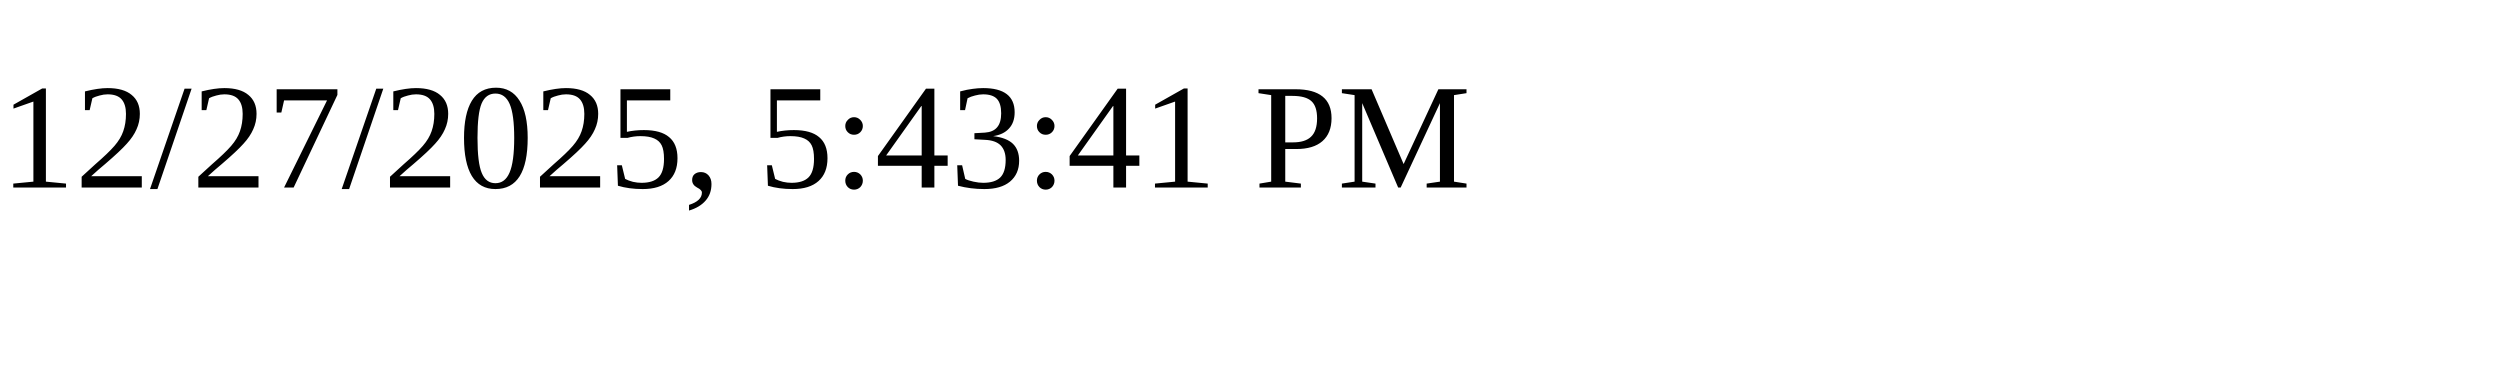
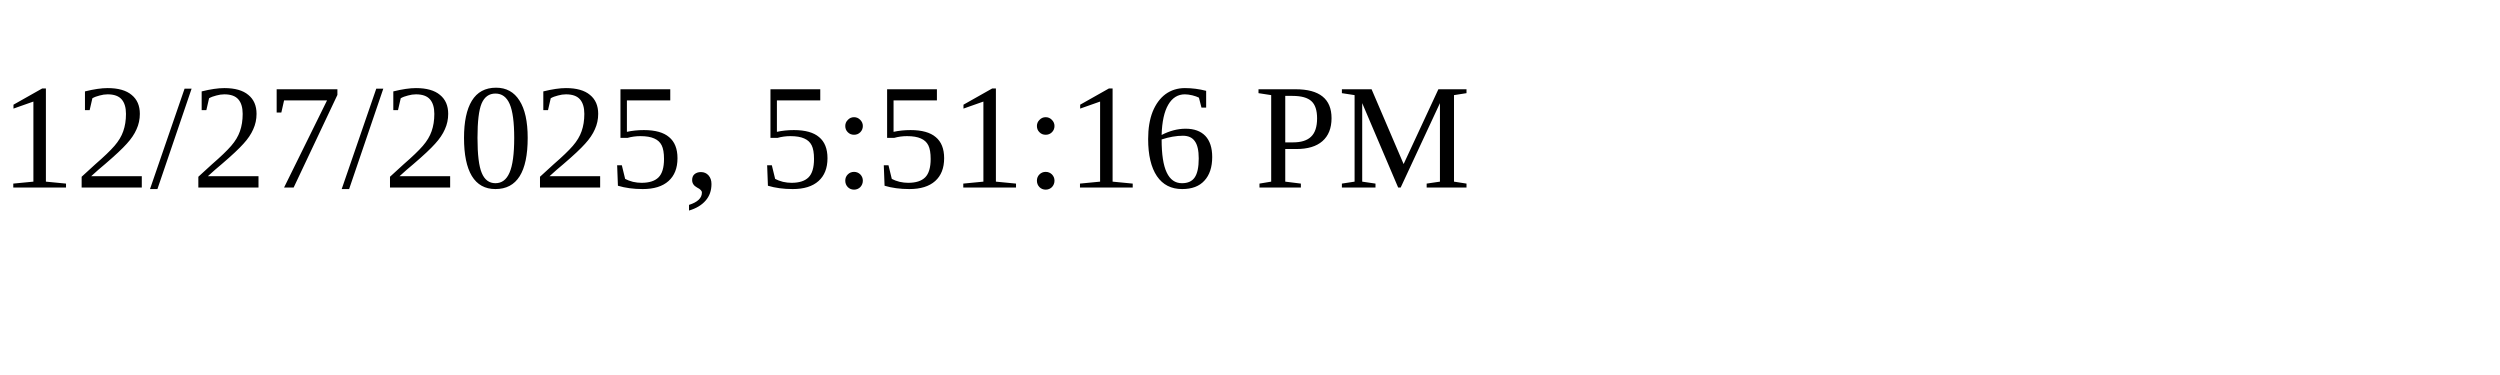
<svg xmlns="http://www.w3.org/2000/svg" height="30" width="200">
-   <text x="0" y="15">12/27/2025, 5:43:41 PM</text>
+   <text x="0" y="15">12/27/2025, 5:51:16 PM</text>
</svg>
